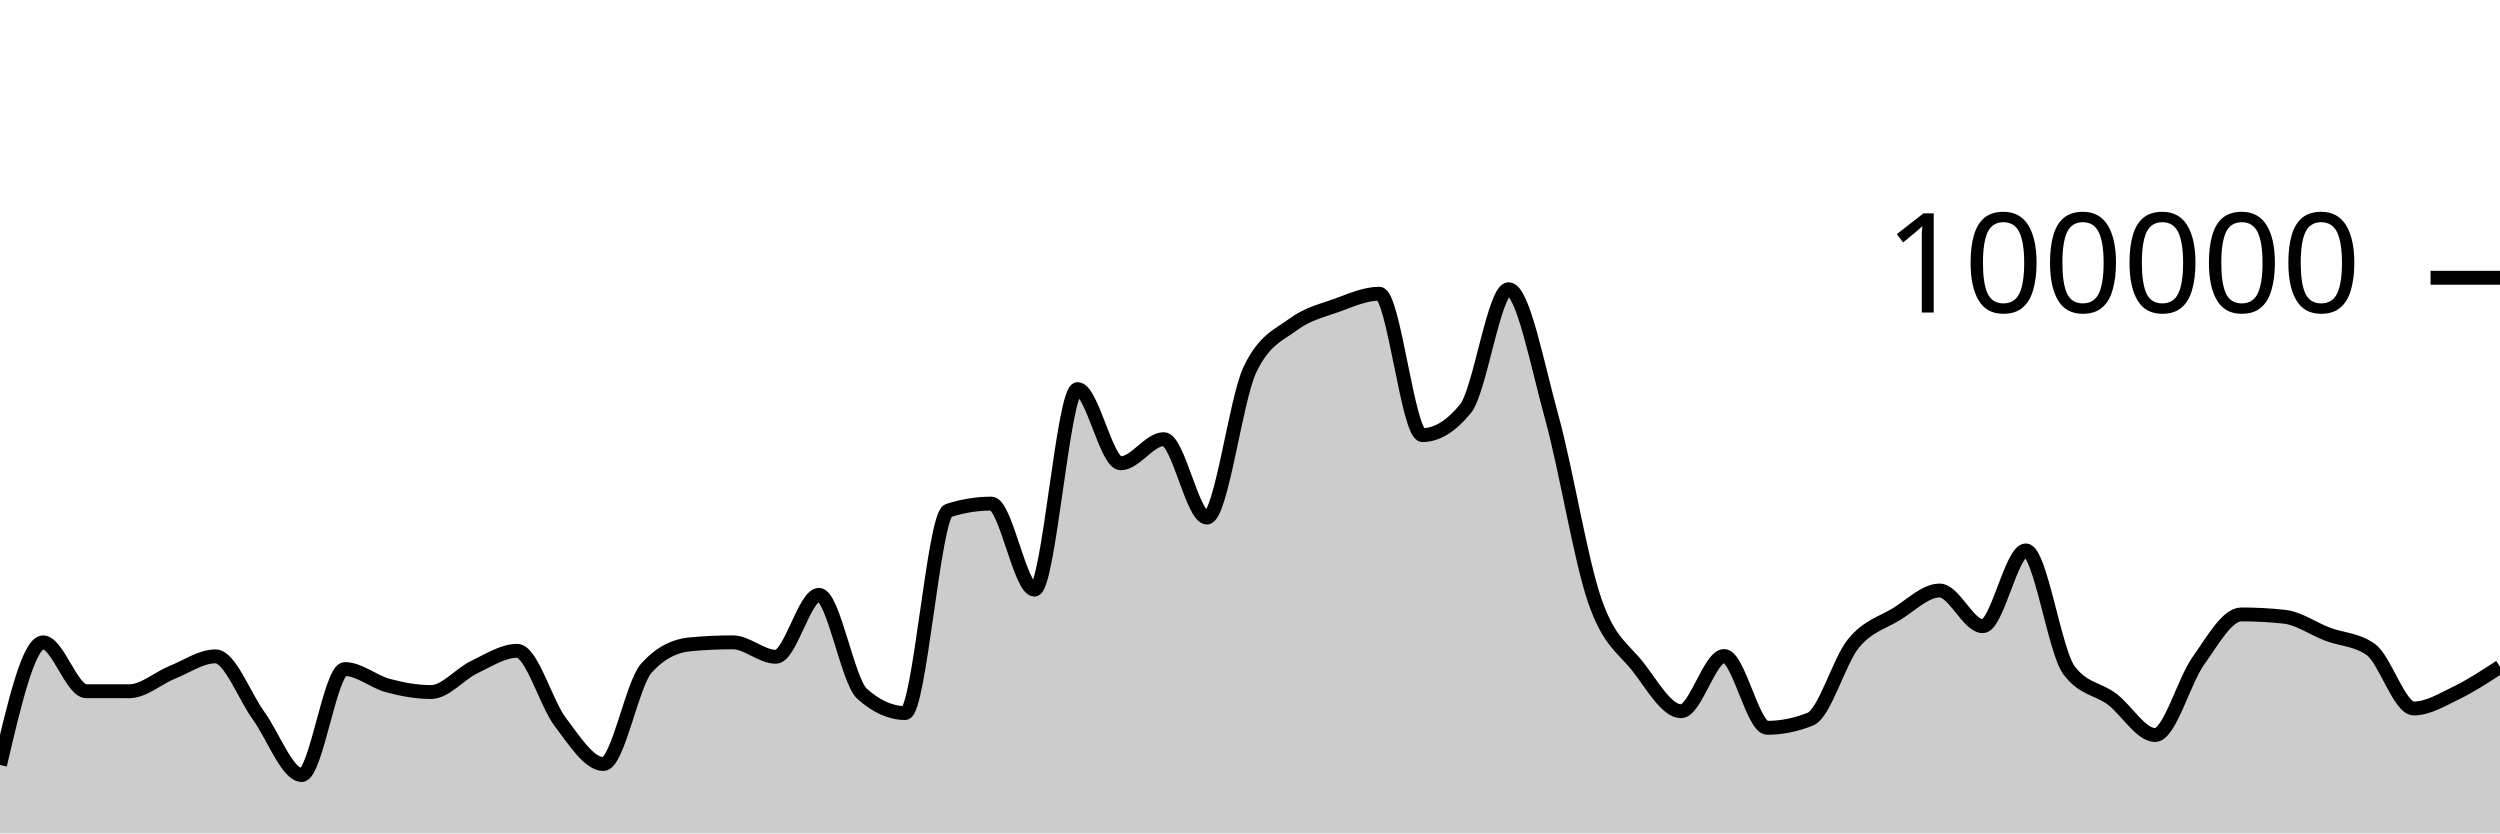
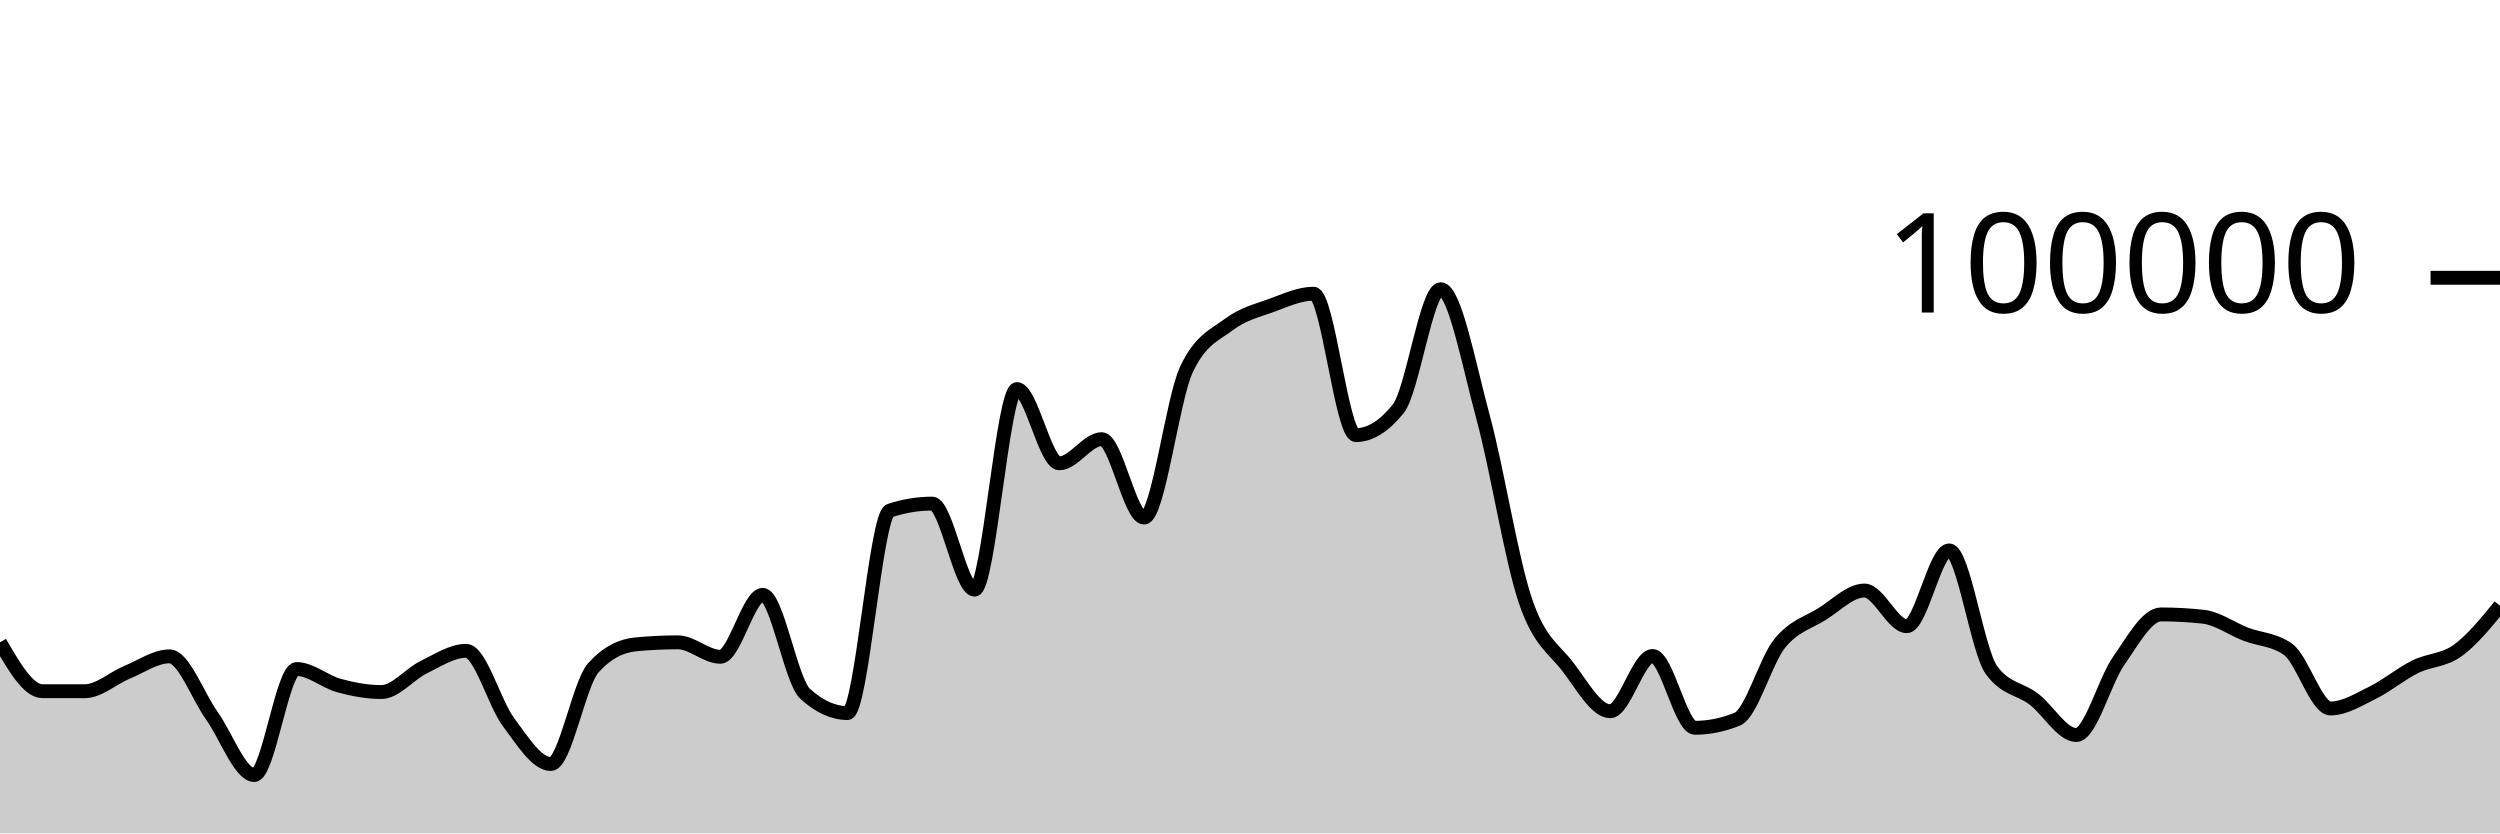
<svg xmlns="http://www.w3.org/2000/svg" viewBox="0 0 180 60">
  <g transform="translate(0,20)">
-     <path class="area" fill="rgba(0, 0, 0, 0.2)" d="M0,35.077C1.034,30.663,2.069,26.25,3.103,26.25C4.138,26.25,5.172,29.764,6.207,29.766C7.241,29.767,8.276,29.768,9.31,29.768C10.345,29.768,11.379,28.821,12.414,28.402C13.448,27.984,14.483,27.258,15.517,27.258C16.552,27.258,17.586,30.109,18.621,31.533C19.655,32.957,20.69,35.801,21.724,35.801C22.759,35.801,23.793,28.17,24.828,28.17C25.862,28.17,26.897,29.084,27.931,29.36C28.966,29.636,30,29.827,31.034,29.827C32.069,29.827,33.103,28.531,34.138,28.036C35.172,27.542,36.207,26.86,37.241,26.86C38.276,26.86,39.31,30.633,40.345,31.991C41.379,33.35,42.414,35.01,43.448,35.01C44.483,35.01,45.517,29.22,46.552,28.09C47.586,26.959,48.621,26.492,49.655,26.394C50.69,26.297,51.724,26.248,52.759,26.248C53.793,26.248,54.828,27.288,55.862,27.288C56.897,27.288,57.931,22.828,58.966,22.828C60,22.828,61.034,29.025,62.069,29.95C63.103,30.876,64.138,31.339,65.172,31.339C66.207,31.339,67.241,17.096,68.276,16.762C69.31,16.427,70.345,16.26,71.379,16.26C72.414,16.26,73.448,22.452,74.483,22.452C75.517,22.452,76.552,8.014,77.586,8.014C78.621,8.014,79.655,13.358,80.69,13.358C81.724,13.358,82.759,11.619,83.793,11.619C84.828,11.619,85.862,17.265,86.897,17.265C87.931,17.265,88.966,8.756,90,6.6C91.034,4.444,92.069,4.133,93.103,3.366C94.138,2.599,95.172,2.367,96.207,1.997C97.241,1.627,98.276,1.147,99.31,1.147C100.345,1.147,101.379,11.328,102.414,11.328C103.448,11.328,104.483,10.694,105.517,9.426C106.552,8.159,107.586,0.823,108.621,0.823C109.655,0.823,110.69,6.294,111.724,10.033C112.759,13.773,113.793,20.265,114.828,23.261C115.862,26.256,116.897,26.681,117.931,28.005C118.966,29.33,120,31.208,121.034,31.208C122.069,31.208,123.103,27.232,124.138,27.232C125.172,27.232,126.207,32.401,127.241,32.401C128.276,32.401,129.31,32.193,130.345,31.778C131.379,31.363,132.414,27.589,133.448,26.328C134.483,25.067,135.517,24.849,136.552,24.214C137.586,23.579,138.621,22.518,139.655,22.518C140.69,22.518,141.724,25.086,142.759,25.086C143.793,25.086,144.828,19.628,145.862,19.628C146.897,19.628,147.931,26.863,148.966,28.254C150,29.644,151.034,29.561,152.069,30.339C153.103,31.117,154.138,32.922,155.172,32.922C156.207,32.922,157.241,29.034,158.276,27.587C159.31,26.139,160.345,24.238,161.379,24.238C162.414,24.238,163.448,24.294,164.483,24.406C165.517,24.518,166.552,25.27,167.586,25.662C168.621,26.054,169.655,26.027,170.69,26.758C171.724,27.489,172.759,31.01,173.793,31.01C174.828,31.01,175.862,30.366,176.897,29.865C177.931,29.364,178.966,28.685,180,28.005L180,40C178.966,40,177.931,40,176.897,40C175.862,40,174.828,40,173.793,40C172.759,40,171.724,40,170.69,40C169.655,40,168.621,40,167.586,40C166.552,40,165.517,40,164.483,40C163.448,40,162.414,40,161.379,40C160.345,40,159.31,40,158.276,40C157.241,40,156.207,40,155.172,40C154.138,40,153.103,40,152.069,40C151.034,40,150,40,148.966,40C147.931,40,146.897,40,145.862,40C144.828,40,143.793,40,142.759,40C141.724,40,140.69,40,139.655,40C138.621,40,137.586,40,136.552,40C135.517,40,134.483,40,133.448,40C132.414,40,131.379,40,130.345,40C129.31,40,128.276,40,127.241,40C126.207,40,125.172,40,124.138,40C123.103,40,122.069,40,121.034,40C120,40,118.966,40,117.931,40C116.897,40,115.862,40,114.828,40C113.793,40,112.759,40,111.724,40C110.69,40,109.655,40,108.621,40C107.586,40,106.552,40,105.517,40C104.483,40,103.448,40,102.414,40C101.379,40,100.345,40,99.31,40C98.276,40,97.241,40,96.207,40C95.172,40,94.138,40,93.103,40C92.069,40,91.034,40,90,40C88.966,40,87.931,40,86.897,40C85.862,40,84.828,40,83.793,40C82.759,40,81.724,40,80.69,40C79.655,40,78.621,40,77.586,40C76.552,40,75.517,40,74.483,40C73.448,40,72.414,40,71.379,40C70.345,40,69.31,40,68.276,40C67.241,40,66.207,40,65.172,40C64.138,40,63.103,40,62.069,40C61.034,40,60,40,58.966,40C57.931,40,56.897,40,55.862,40C54.828,40,53.793,40,52.759,40C51.724,40,50.69,40,49.655,40C48.621,40,47.586,40,46.552,40C45.517,40,44.483,40,43.448,40C42.414,40,41.379,40,40.345,40C39.31,40,38.276,40,37.241,40C36.207,40,35.172,40,34.138,40C33.103,40,32.069,40,31.034,40C30,40,28.966,40,27.931,40C26.897,40,25.862,40,24.828,40C23.793,40,22.759,40,21.724,40C20.69,40,19.655,40,18.621,40C17.586,40,16.552,40,15.517,40C14.483,40,13.448,40,12.414,40C11.379,40,10.345,40,9.31,40C8.276,40,7.241,40,6.207,40C5.172,40,4.138,40,3.103,40C2.069,40,1.034,40,0,40Z" />
-     <path class="line" stroke="black" fill="none" d="M0,35.077C1.034,30.663,2.069,26.25,3.103,26.25C4.138,26.25,5.172,29.764,6.207,29.766C7.241,29.767,8.276,29.768,9.31,29.768C10.345,29.768,11.379,28.821,12.414,28.402C13.448,27.984,14.483,27.258,15.517,27.258C16.552,27.258,17.586,30.109,18.621,31.533C19.655,32.957,20.69,35.801,21.724,35.801C22.759,35.801,23.793,28.17,24.828,28.17C25.862,28.17,26.897,29.084,27.931,29.36C28.966,29.636,30,29.827,31.034,29.827C32.069,29.827,33.103,28.531,34.138,28.036C35.172,27.542,36.207,26.86,37.241,26.86C38.276,26.86,39.31,30.633,40.345,31.991C41.379,33.35,42.414,35.01,43.448,35.01C44.483,35.01,45.517,29.22,46.552,28.09C47.586,26.959,48.621,26.492,49.655,26.394C50.69,26.297,51.724,26.248,52.759,26.248C53.793,26.248,54.828,27.288,55.862,27.288C56.897,27.288,57.931,22.828,58.966,22.828C60,22.828,61.034,29.025,62.069,29.95C63.103,30.876,64.138,31.339,65.172,31.339C66.207,31.339,67.241,17.096,68.276,16.762C69.31,16.427,70.345,16.26,71.379,16.26C72.414,16.26,73.448,22.452,74.483,22.452C75.517,22.452,76.552,8.014,77.586,8.014C78.621,8.014,79.655,13.358,80.69,13.358C81.724,13.358,82.759,11.619,83.793,11.619C84.828,11.619,85.862,17.265,86.897,17.265C87.931,17.265,88.966,8.756,90,6.6C91.034,4.444,92.069,4.133,93.103,3.366C94.138,2.599,95.172,2.367,96.207,1.997C97.241,1.627,98.276,1.147,99.31,1.147C100.345,1.147,101.379,11.328,102.414,11.328C103.448,11.328,104.483,10.694,105.517,9.426C106.552,8.159,107.586,0.823,108.621,0.823C109.655,0.823,110.69,6.294,111.724,10.033C112.759,13.773,113.793,20.265,114.828,23.261C115.862,26.256,116.897,26.681,117.931,28.005C118.966,29.33,120,31.208,121.034,31.208C122.069,31.208,123.103,27.232,124.138,27.232C125.172,27.232,126.207,32.401,127.241,32.401C128.276,32.401,129.31,32.193,130.345,31.778C131.379,31.363,132.414,27.589,133.448,26.328C134.483,25.067,135.517,24.849,136.552,24.214C137.586,23.579,138.621,22.518,139.655,22.518C140.69,22.518,141.724,25.086,142.759,25.086C143.793,25.086,144.828,19.628,145.862,19.628C146.897,19.628,147.931,26.863,148.966,28.254C150,29.644,151.034,29.561,152.069,30.339C153.103,31.117,154.138,32.922,155.172,32.922C156.207,32.922,157.241,29.034,158.276,27.587C159.31,26.139,160.345,24.238,161.379,24.238C162.414,24.238,163.448,24.294,164.483,24.406C165.517,24.518,166.552,25.27,167.586,25.662C168.621,26.054,169.655,26.027,170.69,26.758C171.724,27.489,172.759,31.01,173.793,31.01C174.828,31.01,175.862,30.366,176.897,29.865C177.931,29.364,178.966,28.685,180,28.005" />
+     <path class="area" fill="rgba(0, 0, 0, 0.2)" d="M0,26.25C1.017,28.007,2.034,29.764,3.051,29.766C4.068,29.767,5.085,29.768,6.102,29.768C7.119,29.768,8.136,28.821,9.153,28.402C10.169,27.984,11.186,27.258,12.203,27.258C13.22,27.258,14.237,30.109,15.254,31.533C16.271,32.957,17.288,35.801,18.305,35.801C19.322,35.801,20.339,28.17,21.356,28.17C22.373,28.17,23.39,29.084,24.407,29.36C25.424,29.636,26.441,29.827,27.458,29.827C28.475,29.827,29.492,28.531,30.508,28.036C31.525,27.542,32.542,26.86,33.559,26.86C34.576,26.86,35.593,30.633,36.61,31.991C37.627,33.35,38.644,35.01,39.661,35.01C40.678,35.01,41.695,29.22,42.712,28.09C43.729,26.959,44.746,26.492,45.763,26.394C46.78,26.297,47.797,26.248,48.814,26.248C49.831,26.248,50.847,27.288,51.864,27.288C52.881,27.288,53.898,22.828,54.915,22.828C55.932,22.828,56.949,29.025,57.966,29.95C58.983,30.876,60,31.339,61.017,31.339C62.034,31.339,63.051,17.096,64.068,16.762C65.085,16.427,66.102,16.26,67.119,16.26C68.136,16.26,69.153,22.452,70.169,22.452C71.186,22.452,72.203,8.014,73.22,8.014C74.237,8.014,75.254,13.358,76.271,13.358C77.288,13.358,78.305,11.619,79.322,11.619C80.339,11.619,81.356,17.265,82.373,17.265C83.39,17.265,84.407,8.756,85.424,6.6C86.441,4.444,87.458,4.133,88.475,3.366C89.492,2.599,90.508,2.367,91.525,1.997C92.542,1.627,93.559,1.147,94.576,1.147C95.593,1.147,96.61,11.328,97.627,11.328C98.644,11.328,99.661,10.694,100.678,9.426C101.695,8.159,102.712,0.823,103.729,0.823C104.746,0.823,105.763,6.294,106.78,10.033C107.797,13.773,108.814,20.265,109.831,23.261C110.847,26.256,111.864,26.681,112.881,28.005C113.898,29.33,114.915,31.208,115.932,31.208C116.949,31.208,117.966,27.232,118.983,27.232C120,27.232,121.017,32.401,122.034,32.401C123.051,32.401,124.068,32.193,125.085,31.778C126.102,31.363,127.119,27.589,128.136,26.328C129.153,25.067,130.169,24.849,131.186,24.214C132.203,23.579,133.22,22.518,134.237,22.518C135.254,22.518,136.271,25.086,137.288,25.086C138.305,25.086,139.322,19.628,140.339,19.628C141.356,19.628,142.373,26.863,143.39,28.254C144.407,29.644,145.424,29.561,146.441,30.339C147.458,31.117,148.475,32.922,149.492,32.922C150.508,32.922,151.525,29.034,152.542,27.587C153.559,26.139,154.576,24.238,155.593,24.238C156.61,24.238,157.627,24.294,158.644,24.406C159.661,24.518,160.678,25.27,161.695,25.662C162.712,26.054,163.729,26.027,164.746,26.758C165.763,27.489,166.78,31.01,167.797,31.01C168.814,31.01,169.831,30.366,170.847,29.865C171.864,29.364,172.881,28.509,173.898,28.005C174.915,27.501,175.932,27.573,176.949,26.841C177.966,26.109,178.983,24.862,180,23.614L180,40C178.983,40,177.966,40,176.949,40C175.932,40,174.915,40,173.898,40C172.881,40,171.864,40,170.847,40C169.831,40,168.814,40,167.797,40C166.78,40,165.763,40,164.746,40C163.729,40,162.712,40,161.695,40C160.678,40,159.661,40,158.644,40C157.627,40,156.61,40,155.593,40C154.576,40,153.559,40,152.542,40C151.525,40,150.508,40,149.492,40C148.475,40,147.458,40,146.441,40C145.424,40,144.407,40,143.39,40C142.373,40,141.356,40,140.339,40C139.322,40,138.305,40,137.288,40C136.271,40,135.254,40,134.237,40C133.22,40,132.203,40,131.186,40C130.169,40,129.153,40,128.136,40C127.119,40,126.102,40,125.085,40C124.068,40,123.051,40,122.034,40C121.017,40,120,40,118.983,40C117.966,40,116.949,40,115.932,40C114.915,40,113.898,40,112.881,40C111.864,40,110.847,40,109.831,40C108.814,40,107.797,40,106.78,40C105.763,40,104.746,40,103.729,40C102.712,40,101.695,40,100.678,40C99.661,40,98.644,40,97.627,40C96.61,40,95.593,40,94.576,40C93.559,40,92.542,40,91.525,40C90.508,40,89.492,40,88.475,40C87.458,40,86.441,40,85.424,40C84.407,40,83.39,40,82.373,40C81.356,40,80.339,40,79.322,40C78.305,40,77.288,40,76.271,40C75.254,40,74.237,40,73.22,40C72.203,40,71.186,40,70.169,40C69.153,40,68.136,40,67.119,40C66.102,40,65.085,40,64.068,40C63.051,40,62.034,40,61.017,40C60,40,58.983,40,57.966,40C56.949,40,55.932,40,54.915,40C53.898,40,52.881,40,51.864,40C50.847,40,49.831,40,48.814,40C47.797,40,46.78,40,45.763,40C44.746,40,43.729,40,42.712,40C41.695,40,40.678,40,39.661,40C38.644,40,37.627,40,36.61,40C35.593,40,34.576,40,33.559,40C32.542,40,31.525,40,30.508,40C29.492,40,28.475,40,27.458,40C26.441,40,25.424,40,24.407,40C23.39,40,22.373,40,21.356,40C20.339,40,19.322,40,18.305,40C17.288,40,16.271,40,15.254,40C14.237,40,13.22,40,12.203,40C11.186,40,10.169,40,9.153,40C8.136,40,7.119,40,6.102,40C5.085,40,4.068,40,3.051,40C2.034,40,1.017,40,0,40Z" />
+     <path class="line" stroke="black" fill="none" d="M0,26.25C1.017,28.007,2.034,29.764,3.051,29.766C4.068,29.767,5.085,29.768,6.102,29.768C7.119,29.768,8.136,28.821,9.153,28.402C10.169,27.984,11.186,27.258,12.203,27.258C13.22,27.258,14.237,30.109,15.254,31.533C16.271,32.957,17.288,35.801,18.305,35.801C19.322,35.801,20.339,28.17,21.356,28.17C22.373,28.17,23.39,29.084,24.407,29.36C25.424,29.636,26.441,29.827,27.458,29.827C28.475,29.827,29.492,28.531,30.508,28.036C31.525,27.542,32.542,26.86,33.559,26.86C34.576,26.86,35.593,30.633,36.61,31.991C37.627,33.35,38.644,35.01,39.661,35.01C40.678,35.01,41.695,29.22,42.712,28.09C43.729,26.959,44.746,26.492,45.763,26.394C46.78,26.297,47.797,26.248,48.814,26.248C49.831,26.248,50.847,27.288,51.864,27.288C52.881,27.288,53.898,22.828,54.915,22.828C55.932,22.828,56.949,29.025,57.966,29.95C58.983,30.876,60,31.339,61.017,31.339C62.034,31.339,63.051,17.096,64.068,16.762C65.085,16.427,66.102,16.26,67.119,16.26C68.136,16.26,69.153,22.452,70.169,22.452C71.186,22.452,72.203,8.014,73.22,8.014C74.237,8.014,75.254,13.358,76.271,13.358C77.288,13.358,78.305,11.619,79.322,11.619C80.339,11.619,81.356,17.265,82.373,17.265C83.39,17.265,84.407,8.756,85.424,6.6C86.441,4.444,87.458,4.133,88.475,3.366C89.492,2.599,90.508,2.367,91.525,1.997C92.542,1.627,93.559,1.147,94.576,1.147C95.593,1.147,96.61,11.328,97.627,11.328C98.644,11.328,99.661,10.694,100.678,9.426C101.695,8.159,102.712,0.823,103.729,0.823C104.746,0.823,105.763,6.294,106.78,10.033C107.797,13.773,108.814,20.265,109.831,23.261C110.847,26.256,111.864,26.681,112.881,28.005C113.898,29.33,114.915,31.208,115.932,31.208C116.949,31.208,117.966,27.232,118.983,27.232C120,27.232,121.017,32.401,122.034,32.401C123.051,32.401,124.068,32.193,125.085,31.778C126.102,31.363,127.119,27.589,128.136,26.328C129.153,25.067,130.169,24.849,131.186,24.214C132.203,23.579,133.22,22.518,134.237,22.518C135.254,22.518,136.271,25.086,137.288,25.086C138.305,25.086,139.322,19.628,140.339,19.628C141.356,19.628,142.373,26.863,143.39,28.254C144.407,29.644,145.424,29.561,146.441,30.339C147.458,31.117,148.475,32.922,149.492,32.922C150.508,32.922,151.525,29.034,152.542,27.587C153.559,26.139,154.576,24.238,155.593,24.238C156.61,24.238,157.627,24.294,158.644,24.406C159.661,24.518,160.678,25.27,161.695,25.662C162.712,26.054,163.729,26.027,164.746,26.758C165.763,27.489,166.78,31.01,167.797,31.01C168.814,31.01,169.831,30.366,170.847,29.865C171.864,29.364,172.881,28.509,173.898,28.005C174.915,27.501,175.932,27.573,176.949,26.841C177.966,26.109,178.983,24.862,180,23.614" />
    <path class="axis-ceiling" stroke-width="1" stroke="black" fill="none" d="M175,0L180,0" />
    <text class="axis-ceiling-label" font-family="sans-serif" text-anchor="end" font-size="10px" x="170" y="2.5">100000</text>
  </g>
</svg>
